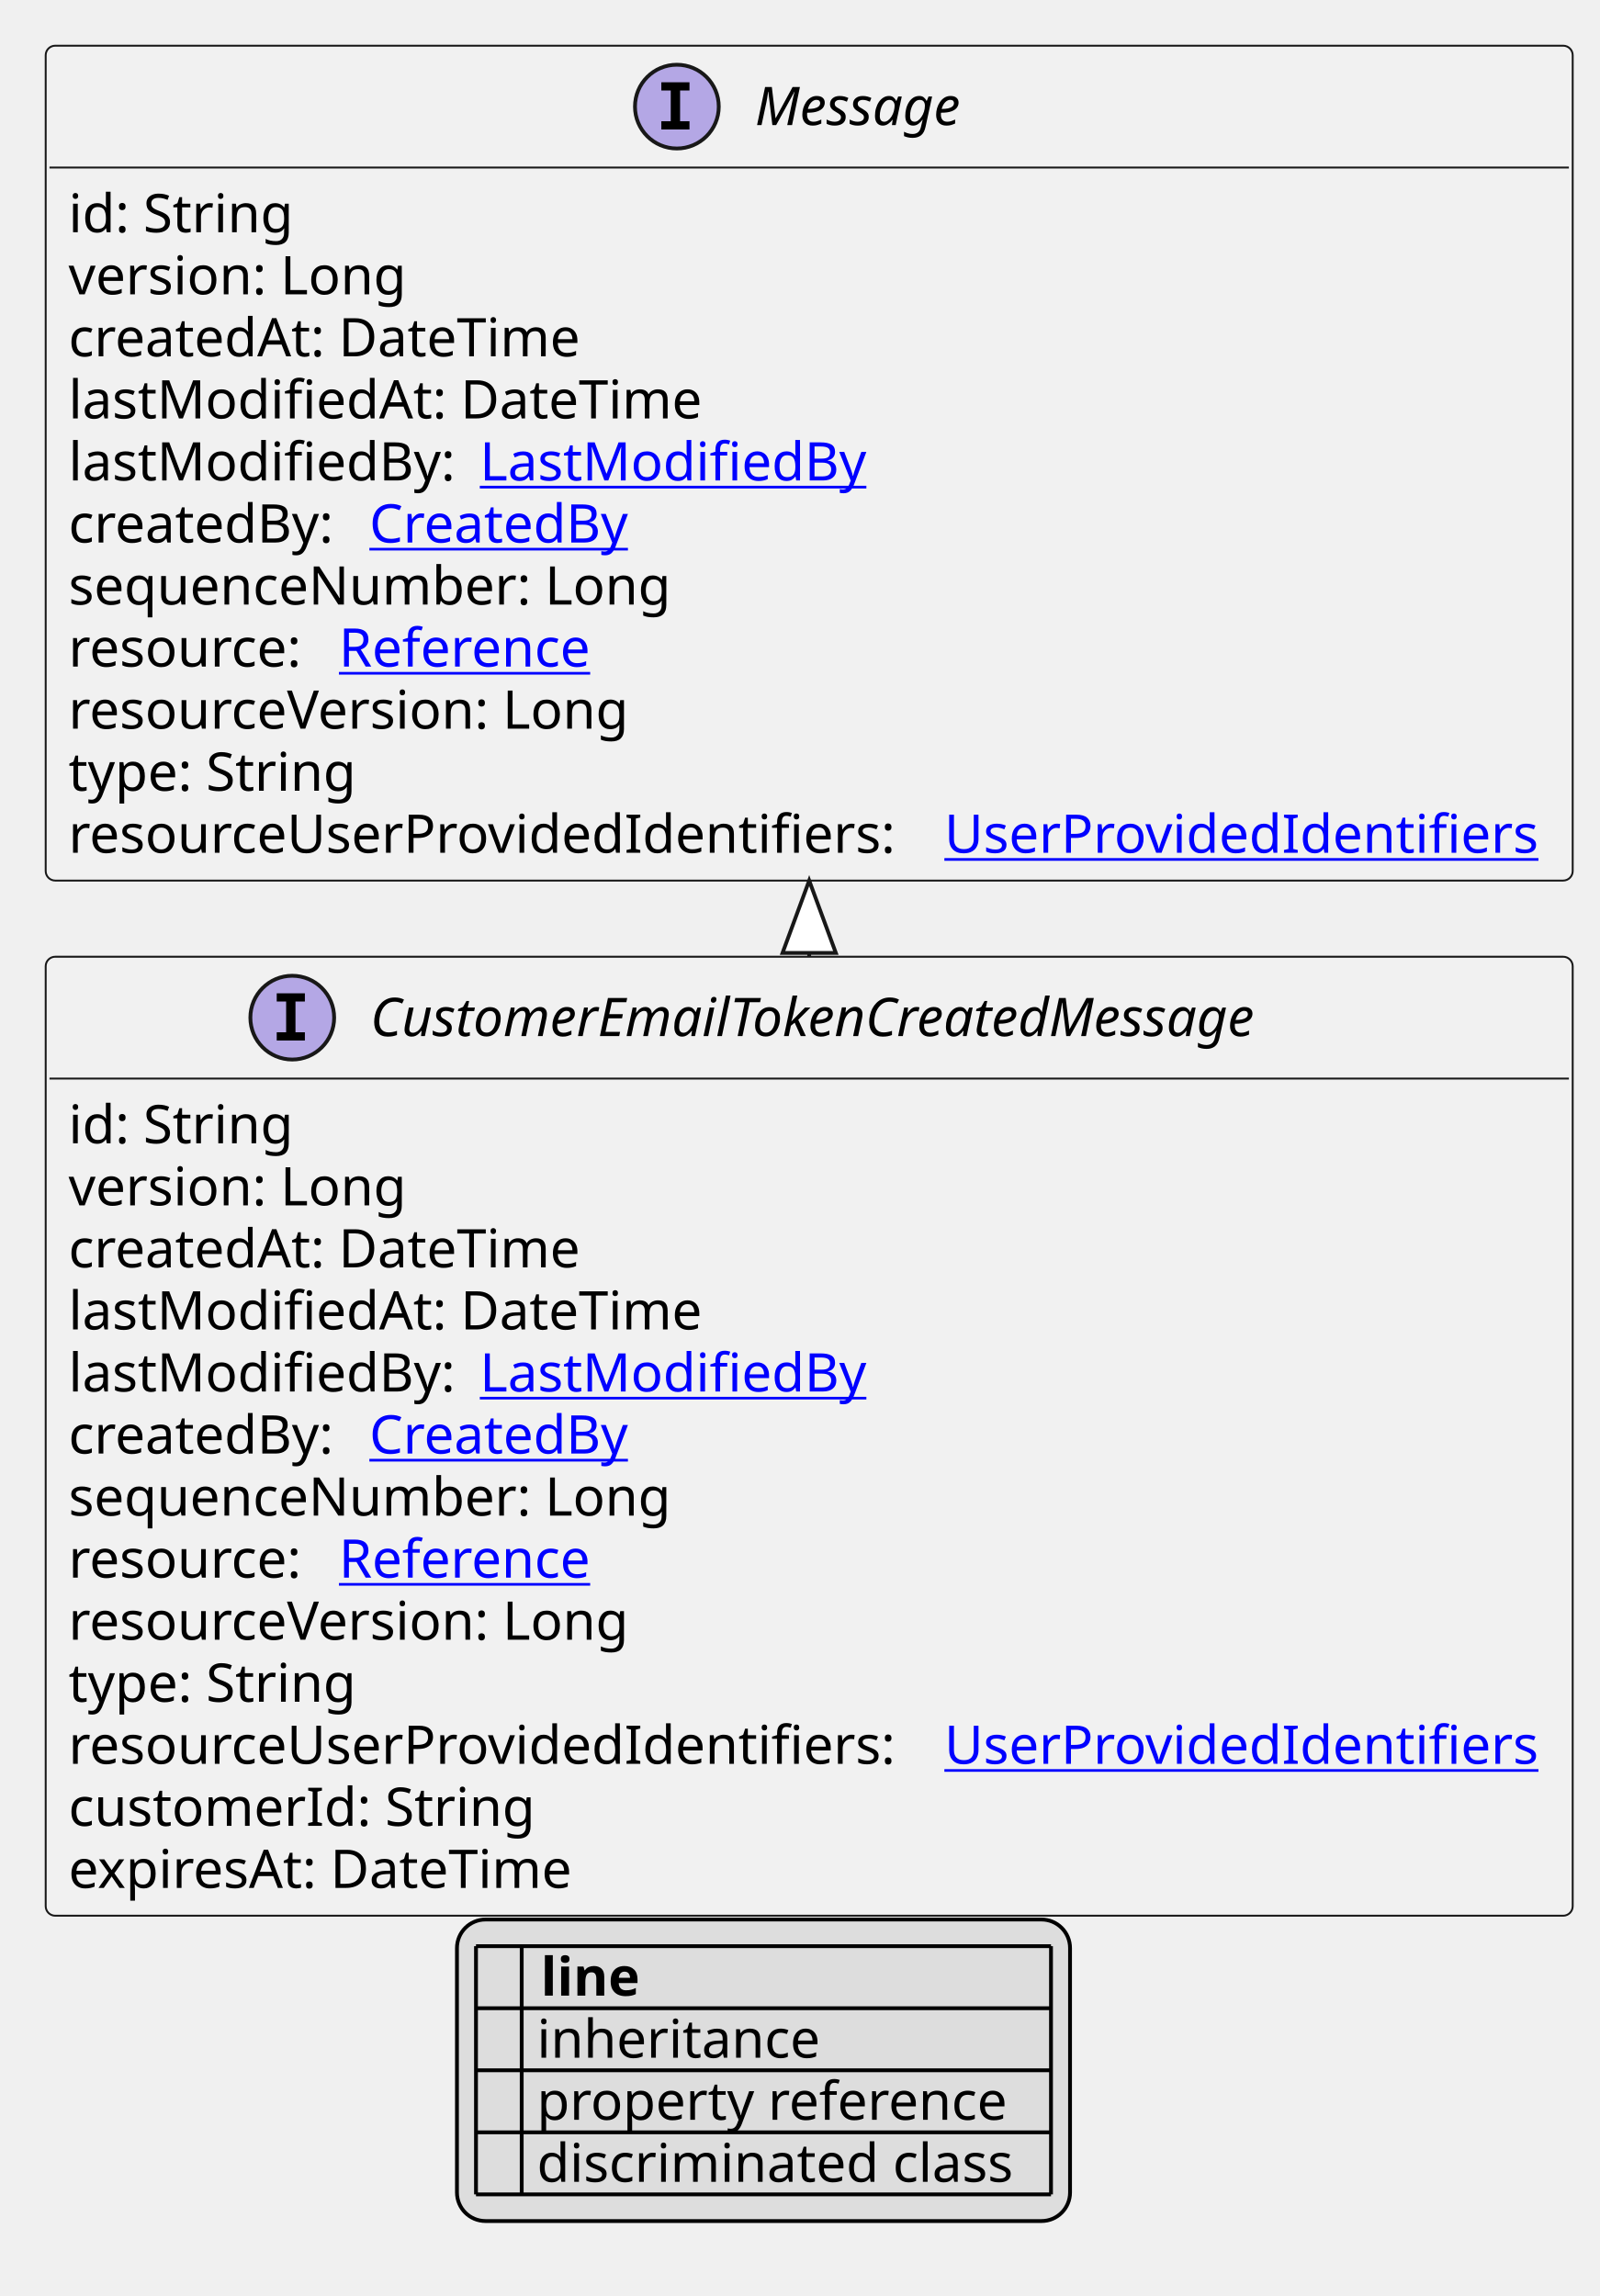
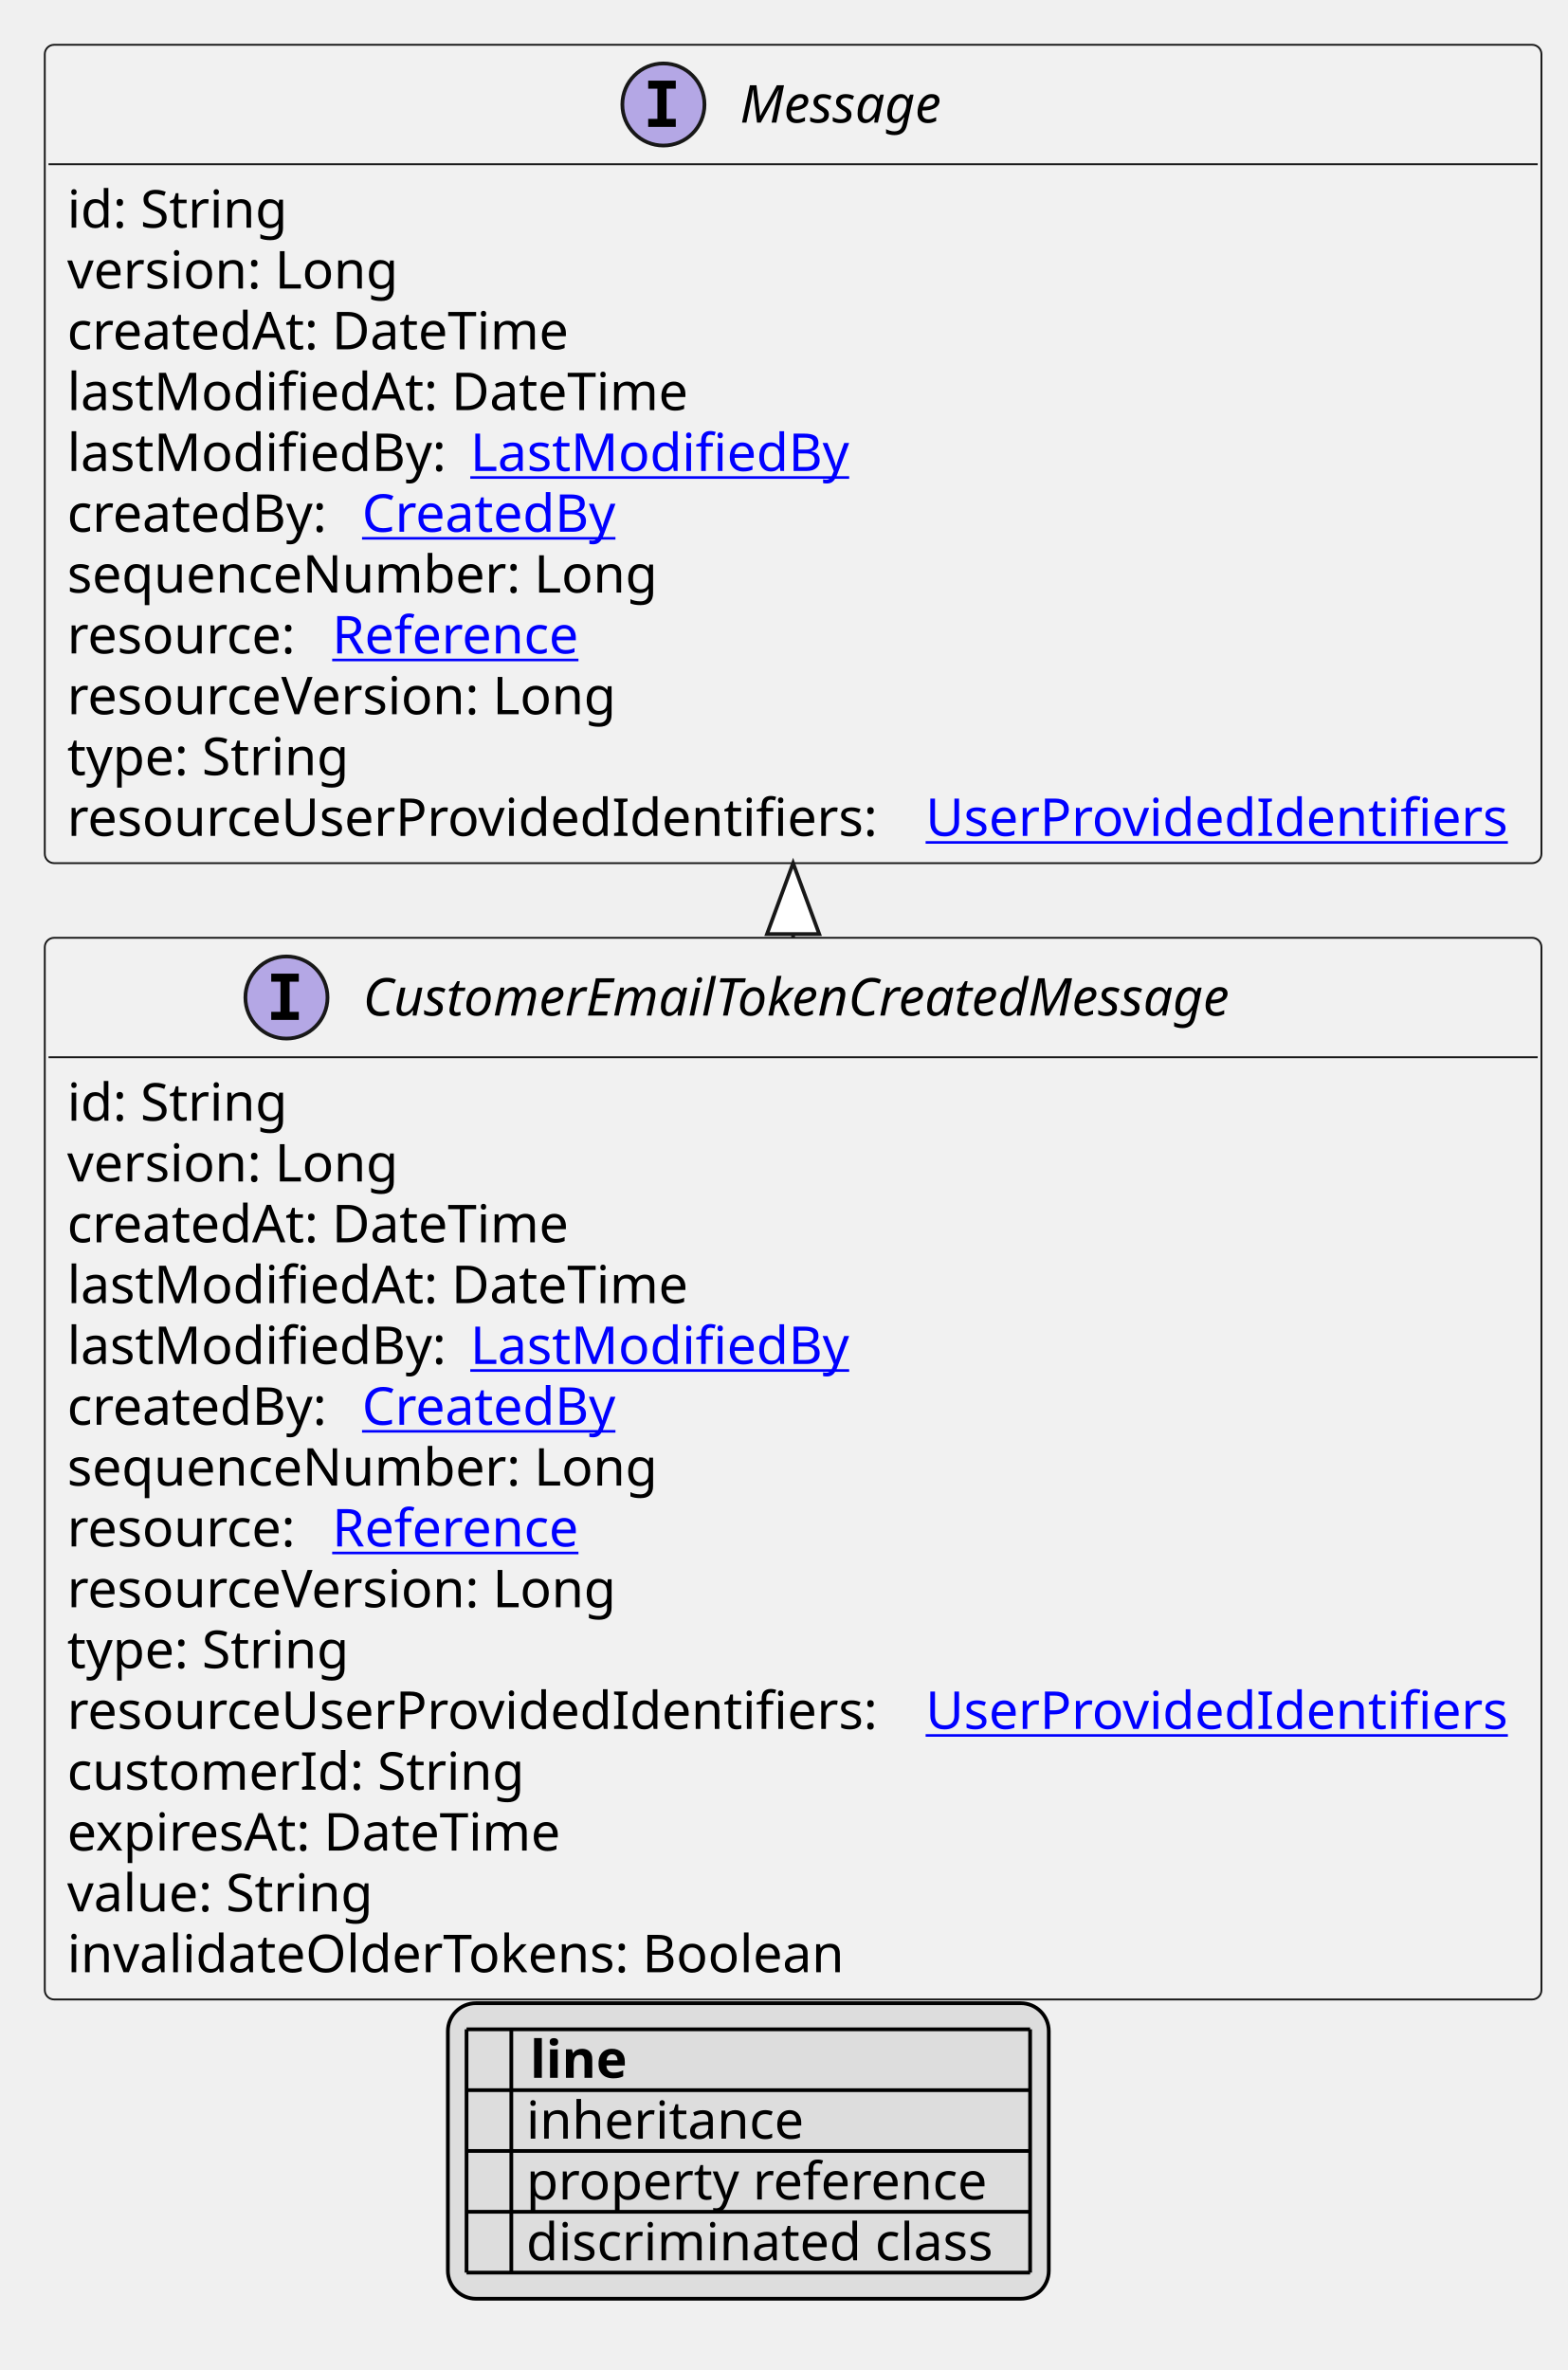
- <svg xmlns="http://www.w3.org/2000/svg" xmlns:xlink="http://www.w3.org/1999/xlink" contentStyleType="text/css" height="603px" preserveAspectRatio="none" style="width:420px;height:603px;background:#FFFFFF;" version="1.1" viewBox="0 0 420 603" width="420px" zoomAndPan="magnify">
+ <svg xmlns="http://www.w3.org/2000/svg" xmlns:xlink="http://www.w3.org/1999/xlink" contentStyleType="text/css" height="635px" preserveAspectRatio="none" style="width:420px;height:635px;background:#FFFFFF;" version="1.1" viewBox="0 0 420 635" width="420px" zoomAndPan="magnify">
  <defs>
-     <filter height="1" id="bnp1818jrkp5q0" width="1" x="0" y="0">
+     <filter height="1" id="b11xb2vsxoftv30" width="1" x="0" y="0">
      <feFlood flood-color="#000000" result="flood" />
      <feComposite in="SourceGraphic" in2="flood" operator="over" />
    </filter>
-     <filter height="1" id="bnp1818jrkp5q1" width="1" x="0" y="0">
+     <filter height="1" id="b11xb2vsxoftv31" width="1" x="0" y="0">
      <feFlood flood-color="#008000" result="flood" />
      <feComposite in="SourceGraphic" in2="flood" operator="over" />
    </filter>
-     <filter height="1" id="bnp1818jrkp5q2" width="1" x="0" y="0">
+     <filter height="1" id="b11xb2vsxoftv32" width="1" x="0" y="0">
      <feFlood flood-color="#0000FF" result="flood" />
      <feComposite in="SourceGraphic" in2="flood" operator="over" />
    </filter>
  </defs>
  <g>
    <a href="CustomerEmailTokenCreatedMessage.svg" target="_top" title="CustomerEmailTokenCreatedMessage.svg" xlink:actuate="onRequest" xlink:href="CustomerEmailTokenCreatedMessage.svg" xlink:show="new" xlink:title="CustomerEmailTokenCreatedMessage.svg" xlink:type="simple">
      <g id="elem_CustomerEmailTokenCreatedMessage">
-         <rect codeLine="10" fill="#F1F1F1" height="251.859" id="CustomerEmailTokenCreatedMessage" rx="2.5" ry="2.5" style="stroke:#181818;stroke-width:0.5;" width="401" x="12" y="251.266" />
+         <rect codeLine="10" fill="#F1F1F1" height="284.453" id="CustomerEmailTokenCreatedMessage" rx="2.5" ry="2.5" style="stroke:#181818;stroke-width:0.5;" width="401" x="12" y="251.266" />
        <ellipse cx="76.75" cy="267.266" fill="#B4A7E5" rx="11" ry="11" style="stroke:#181818;stroke-width:1.0;" />
        <path d="M72.672,263.031 L72.672,260.875 L80.062,260.875 L80.062,263.031 L77.594,263.031 L77.594,271.109 L80.062,271.109 L80.062,273.266 L72.672,273.266 L72.672,271.109 L75.141,271.109 L75.141,263.031 L72.672,263.031 Z " fill="#000000" />
        <text fill="#000000" font-family="sans-serif" font-size="14" font-style="italic" lengthAdjust="spacing" textLength="263" x="97.25" y="272.112">CustomerEmailTokenCreatedMessage</text>
        <line style="stroke:#181818;stroke-width:0.5;" x1="13" x2="412" y1="283.266" y2="283.266" />
        <text fill="#000000" font-family="sans-serif" font-size="14" lengthAdjust="spacing" textLength="61" x="18" y="300.261">id: String</text>
        <text fill="#000000" font-family="sans-serif" font-size="14" lengthAdjust="spacing" textLength="93" x="18" y="316.558">version: Long</text>
        <text fill="#000000" font-family="sans-serif" font-size="14" lengthAdjust="spacing" textLength="143" x="18" y="332.854">createdAt: DateTime</text>
        <text fill="#000000" font-family="sans-serif" font-size="14" lengthAdjust="spacing" textLength="172" x="18" y="349.151">lastModifiedAt: DateTime</text>
        <text fill="#000000" font-family="sans-serif" font-size="14" lengthAdjust="spacing" textLength="104" x="18" y="365.448">lastModifiedBy:</text>
        <a href="LastModifiedBy.svg" target="_top" title="LastModifiedBy.svg" xlink:actuate="onRequest" xlink:href="LastModifiedBy.svg" xlink:show="new" xlink:title="LastModifiedBy.svg" xlink:type="simple">
          <text fill="#0000FF" font-family="sans-serif" font-size="14" lengthAdjust="spacing" text-decoration="underline" textLength="103" x="126" y="365.448">LastModifiedBy</text>
        </a>
        <text fill="#000000" font-family="sans-serif" font-size="14" lengthAdjust="spacing" textLength="75" x="18" y="381.745">createdBy:</text>
        <a href="CreatedBy.svg" target="_top" title="CreatedBy.svg" xlink:actuate="onRequest" xlink:href="CreatedBy.svg" xlink:show="new" xlink:title="CreatedBy.svg" xlink:type="simple">
          <text fill="#0000FF" font-family="sans-serif" font-size="14" lengthAdjust="spacing" text-decoration="underline" textLength="72" x="97" y="381.745">CreatedBy</text>
        </a>
        <text fill="#000000" font-family="sans-serif" font-size="14" lengthAdjust="spacing" textLength="168" x="18" y="398.042">sequenceNumber: Long</text>
        <text fill="#000000" font-family="sans-serif" font-size="14" lengthAdjust="spacing" textLength="67" x="18" y="414.339">resource:</text>
        <a href="Reference.svg" target="_top" title="Reference.svg" xlink:actuate="onRequest" xlink:href="Reference.svg" xlink:show="new" xlink:title="Reference.svg" xlink:type="simple">
          <text fill="#0000FF" font-family="sans-serif" font-size="14" lengthAdjust="spacing" text-decoration="underline" textLength="72" x="89" y="414.339">Reference</text>
        </a>
        <text fill="#000000" font-family="sans-serif" font-size="14" lengthAdjust="spacing" textLength="157" x="18" y="430.636">resourceVersion: Long</text>
        <text fill="#000000" font-family="sans-serif" font-size="14" lengthAdjust="spacing" textLength="79" x="18" y="446.933">type: String</text>
        <text fill="#000000" font-family="sans-serif" font-size="14" lengthAdjust="spacing" textLength="226" x="18" y="463.229">resourceUserProvidedIdentifiers:</text>
        <a href="UserProvidedIdentifiers.svg" target="_top" title="UserProvidedIdentifiers.svg" xlink:actuate="onRequest" xlink:href="UserProvidedIdentifiers.svg" xlink:show="new" xlink:title="UserProvidedIdentifiers.svg" xlink:type="simple">
          <text fill="#0000FF" font-family="sans-serif" font-size="14" lengthAdjust="spacing" text-decoration="underline" textLength="159" x="248" y="463.229">UserProvidedIdentifiers</text>
        </a>
        <text fill="#000000" font-family="sans-serif" font-size="14" lengthAdjust="spacing" textLength="127" x="18" y="479.526">customerId: String</text>
        <text fill="#000000" font-family="sans-serif" font-size="14" lengthAdjust="spacing" textLength="140" x="18" y="495.823">expiresAt: DateTime</text>
+         <text fill="#000000" font-family="sans-serif" font-size="14" lengthAdjust="spacing" textLength="85" x="18" y="512.12">value: String</text>
+         <text fill="#000000" font-family="sans-serif" font-size="14" lengthAdjust="spacing" textLength="219" x="18" y="528.417">invalidateOlderTokens: Boolean</text>
      </g>
    </a>
    <a href="Message.svg" target="_top" title="Message.svg" xlink:actuate="onRequest" xlink:href="Message.svg" xlink:show="new" xlink:title="Message.svg" xlink:type="simple">
      <g id="elem_Message">
-         <rect codeLine="25" fill="#F1F1F1" height="219.266" id="Message" rx="2.5" ry="2.5" style="stroke:#181818;stroke-width:0.5;" width="401" x="12" y="12" />
+         <rect codeLine="27" fill="#F1F1F1" height="219.266" id="Message" rx="2.5" ry="2.5" style="stroke:#181818;stroke-width:0.5;" width="401" x="12" y="12" />
        <ellipse cx="177.75" cy="28" fill="#B4A7E5" rx="11" ry="11" style="stroke:#181818;stroke-width:1.0;" />
        <path d="M173.672,23.766 L173.672,21.609 L181.062,21.609 L181.062,23.766 L178.594,23.766 L178.594,31.844 L181.062,31.844 L181.062,34 L173.672,34 L173.672,31.844 L176.141,31.844 L176.141,23.766 L173.672,23.766 Z " fill="#000000" />
        <text fill="#000000" font-family="sans-serif" font-size="14" font-style="italic" lengthAdjust="spacing" textLength="61" x="198.25" y="32.847">Message</text>
        <line style="stroke:#181818;stroke-width:0.5;" x1="13" x2="412" y1="44" y2="44" />
        <text fill="#000000" font-family="sans-serif" font-size="14" lengthAdjust="spacing" textLength="61" x="18" y="60.995">id: String</text>
        <text fill="#000000" font-family="sans-serif" font-size="14" lengthAdjust="spacing" textLength="93" x="18" y="77.292">version: Long</text>
        <text fill="#000000" font-family="sans-serif" font-size="14" lengthAdjust="spacing" textLength="143" x="18" y="93.589">createdAt: DateTime</text>
        <text fill="#000000" font-family="sans-serif" font-size="14" lengthAdjust="spacing" textLength="172" x="18" y="109.886">lastModifiedAt: DateTime</text>
        <text fill="#000000" font-family="sans-serif" font-size="14" lengthAdjust="spacing" textLength="104" x="18" y="126.183">lastModifiedBy:</text>
        <a href="LastModifiedBy.svg" target="_top" title="LastModifiedBy.svg" xlink:actuate="onRequest" xlink:href="LastModifiedBy.svg" xlink:show="new" xlink:title="LastModifiedBy.svg" xlink:type="simple">
          <text fill="#0000FF" font-family="sans-serif" font-size="14" lengthAdjust="spacing" text-decoration="underline" textLength="103" x="126" y="126.183">LastModifiedBy</text>
        </a>
        <text fill="#000000" font-family="sans-serif" font-size="14" lengthAdjust="spacing" textLength="75" x="18" y="142.48">createdBy:</text>
        <a href="CreatedBy.svg" target="_top" title="CreatedBy.svg" xlink:actuate="onRequest" xlink:href="CreatedBy.svg" xlink:show="new" xlink:title="CreatedBy.svg" xlink:type="simple">
          <text fill="#0000FF" font-family="sans-serif" font-size="14" lengthAdjust="spacing" text-decoration="underline" textLength="72" x="97" y="142.48">CreatedBy</text>
        </a>
        <text fill="#000000" font-family="sans-serif" font-size="14" lengthAdjust="spacing" textLength="168" x="18" y="158.776">sequenceNumber: Long</text>
        <text fill="#000000" font-family="sans-serif" font-size="14" lengthAdjust="spacing" textLength="67" x="18" y="175.073">resource:</text>
        <a href="Reference.svg" target="_top" title="Reference.svg" xlink:actuate="onRequest" xlink:href="Reference.svg" xlink:show="new" xlink:title="Reference.svg" xlink:type="simple">
          <text fill="#0000FF" font-family="sans-serif" font-size="14" lengthAdjust="spacing" text-decoration="underline" textLength="72" x="89" y="175.073">Reference</text>
        </a>
        <text fill="#000000" font-family="sans-serif" font-size="14" lengthAdjust="spacing" textLength="157" x="18" y="191.37">resourceVersion: Long</text>
        <text fill="#000000" font-family="sans-serif" font-size="14" lengthAdjust="spacing" textLength="79" x="18" y="207.667">type: String</text>
        <text fill="#000000" font-family="sans-serif" font-size="14" lengthAdjust="spacing" textLength="226" x="18" y="223.964">resourceUserProvidedIdentifiers:</text>
        <a href="UserProvidedIdentifiers.svg" target="_top" title="UserProvidedIdentifiers.svg" xlink:actuate="onRequest" xlink:href="UserProvidedIdentifiers.svg" xlink:show="new" xlink:title="UserProvidedIdentifiers.svg" xlink:type="simple">
          <text fill="#0000FF" font-family="sans-serif" font-size="14" lengthAdjust="spacing" text-decoration="underline" textLength="159" x="248" y="223.964">UserProvidedIdentifiers</text>
        </a>
      </g>
    </a>
    <line style="stroke:#181818;stroke-width:1.0;" x1="212.5" x2="212.5" y1="231.266" y2="251.266" />
    <polygon fill="#FFFFFF" points="212.5,231.266,205.5,250.266,219.5,250.266,212.5,231.266" style="stroke:#181818;stroke-width:1.0;" />
-     <rect fill="#DDDDDD" height="79.188" id="_legend" rx="7.5" ry="7.5" style="stroke:#000000;stroke-width:1.0;" width="161" x="120" y="504.125" />
-     <text fill="#000000" font-family="sans-serif" font-size="14" font-weight="bold" lengthAdjust="spacing" textLength="5" x="125" y="524.12"> </text>
-     <text fill="#000000" font-family="sans-serif" font-size="14" font-weight="bold" lengthAdjust="spacing" textLength="28" x="142" y="524.12">line</text>
-     <text fill="#000000" filter="url(#bnp1818jrkp5q0)" font-family="sans-serif" font-size="14" lengthAdjust="spacing" textLength="12" x="125" y="540.417">   </text>
-     <text fill="#000000" font-family="sans-serif" font-size="14" lengthAdjust="spacing" textLength="77" x="141" y="540.417">inheritance</text>
-     <text fill="#000000" filter="url(#bnp1818jrkp5q1)" font-family="sans-serif" font-size="14" lengthAdjust="spacing" textLength="12" x="125" y="556.714">   </text>
-     <text fill="#000000" font-family="sans-serif" font-size="14" lengthAdjust="spacing" textLength="129" x="141" y="556.714">property reference</text>
-     <text fill="#000000" filter="url(#bnp1818jrkp5q2)" font-family="sans-serif" font-size="14" lengthAdjust="spacing" textLength="12" x="125" y="573.011">   </text>
-     <text fill="#000000" font-family="sans-serif" font-size="14" lengthAdjust="spacing" textLength="131" x="141" y="573.011">discriminated class</text>
-     <line style="stroke:#000000;stroke-width:1.0;" x1="125" x2="276" y1="511.125" y2="511.125" />
-     <line style="stroke:#000000;stroke-width:1.0;" x1="125" x2="276" y1="527.422" y2="527.422" />
+     <rect fill="#DDDDDD" height="79.188" id="_legend" rx="7.5" ry="7.5" style="stroke:#000000;stroke-width:1.0;" width="161" x="120" y="536.719" />
+     <text fill="#000000" font-family="sans-serif" font-size="14" font-weight="bold" lengthAdjust="spacing" textLength="5" x="125" y="556.714"> </text>
+     <text fill="#000000" font-family="sans-serif" font-size="14" font-weight="bold" lengthAdjust="spacing" textLength="28" x="142" y="556.714">line</text>
+     <text fill="#000000" filter="url(#b11xb2vsxoftv30)" font-family="sans-serif" font-size="14" lengthAdjust="spacing" textLength="12" x="125" y="573.011">   </text>
+     <text fill="#000000" font-family="sans-serif" font-size="14" lengthAdjust="spacing" textLength="77" x="141" y="573.011">inheritance</text>
+     <text fill="#000000" filter="url(#b11xb2vsxoftv31)" font-family="sans-serif" font-size="14" lengthAdjust="spacing" textLength="12" x="125" y="589.308">   </text>
+     <text fill="#000000" font-family="sans-serif" font-size="14" lengthAdjust="spacing" textLength="129" x="141" y="589.308">property reference</text>
+     <text fill="#000000" filter="url(#b11xb2vsxoftv32)" font-family="sans-serif" font-size="14" lengthAdjust="spacing" textLength="12" x="125" y="605.605">   </text>
+     <text fill="#000000" font-family="sans-serif" font-size="14" lengthAdjust="spacing" textLength="131" x="141" y="605.605">discriminated class</text>
    <line style="stroke:#000000;stroke-width:1.0;" x1="125" x2="276" y1="543.719" y2="543.719" />
    <line style="stroke:#000000;stroke-width:1.0;" x1="125" x2="276" y1="560.016" y2="560.016" />
    <line style="stroke:#000000;stroke-width:1.0;" x1="125" x2="276" y1="576.312" y2="576.312" />
-     <line style="stroke:#000000;stroke-width:1.0;" x1="125" x2="125" y1="511.125" y2="576.312" />
-     <line style="stroke:#000000;stroke-width:1.0;" x1="137" x2="137" y1="511.125" y2="576.312" />
-     <line style="stroke:#000000;stroke-width:1.0;" x1="276" x2="276" y1="511.125" y2="576.312" />
+     <line style="stroke:#000000;stroke-width:1.0;" x1="125" x2="276" y1="592.609" y2="592.609" />
+     <line style="stroke:#000000;stroke-width:1.0;" x1="125" x2="276" y1="608.906" y2="608.906" />
+     <line style="stroke:#000000;stroke-width:1.0;" x1="125" x2="125" y1="543.719" y2="608.906" />
+     <line style="stroke:#000000;stroke-width:1.0;" x1="137" x2="137" y1="543.719" y2="608.906" />
+     <line style="stroke:#000000;stroke-width:1.0;" x1="276" x2="276" y1="543.719" y2="608.906" />
  </g>
</svg>
